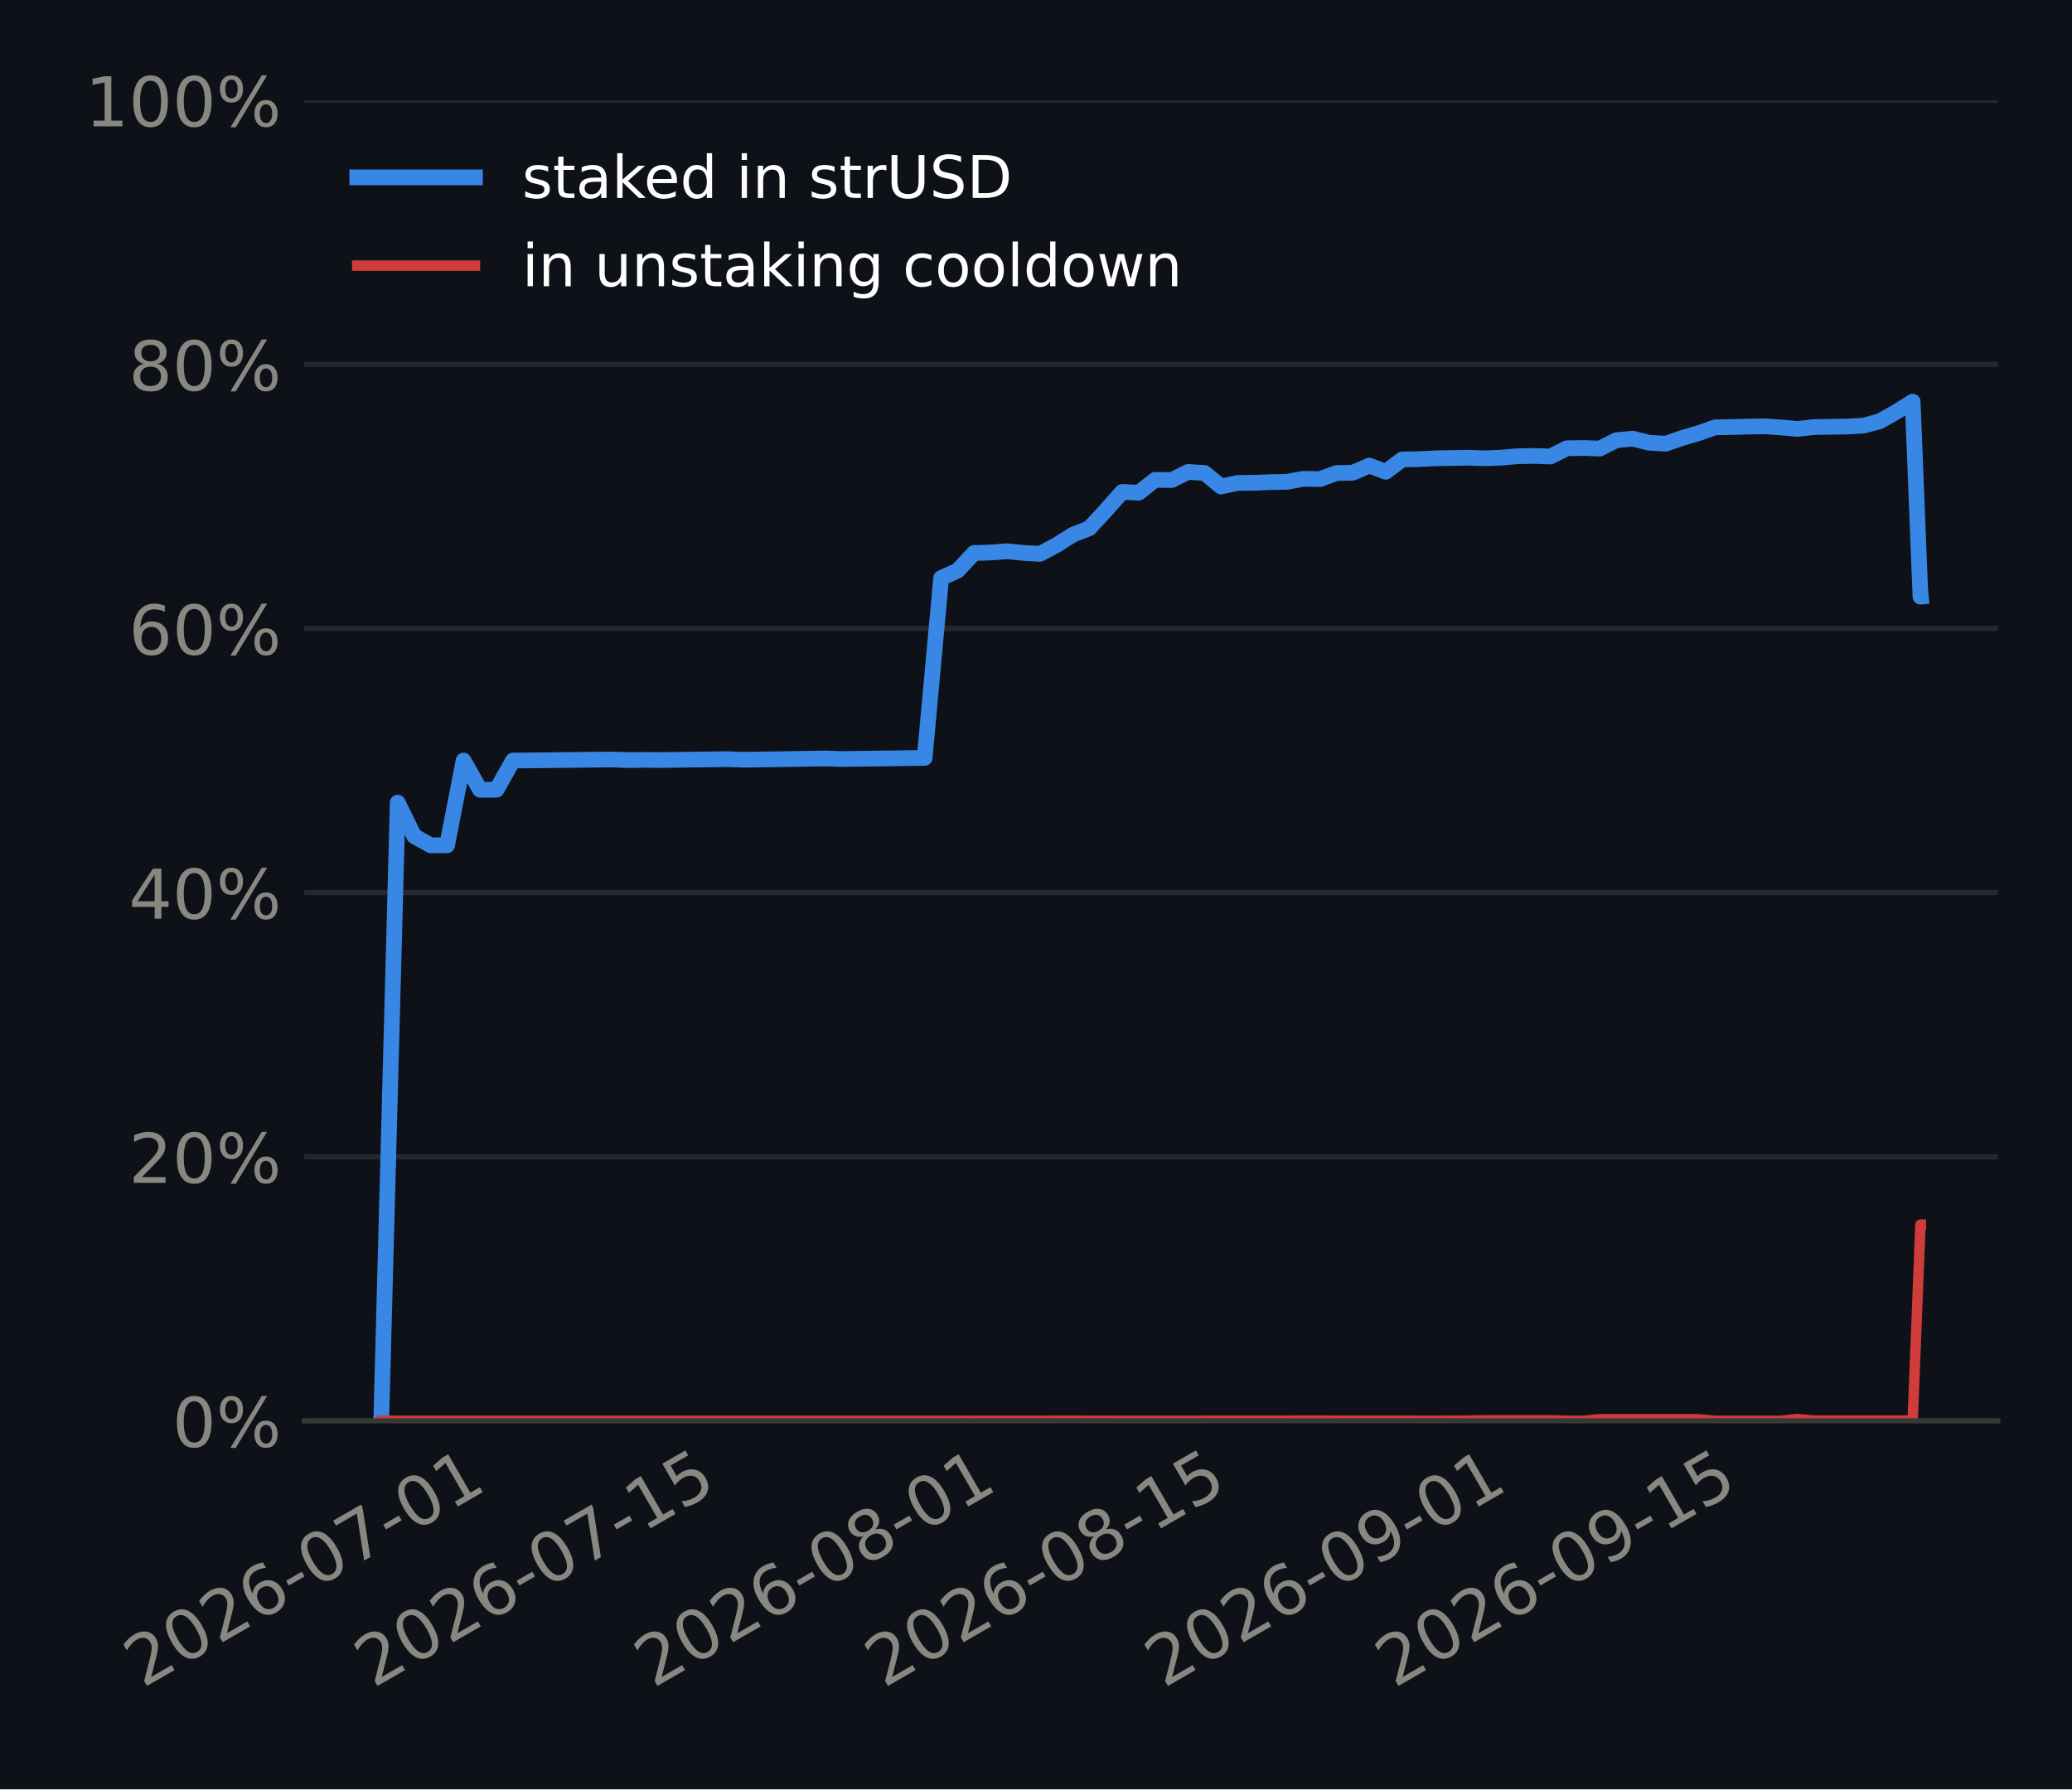
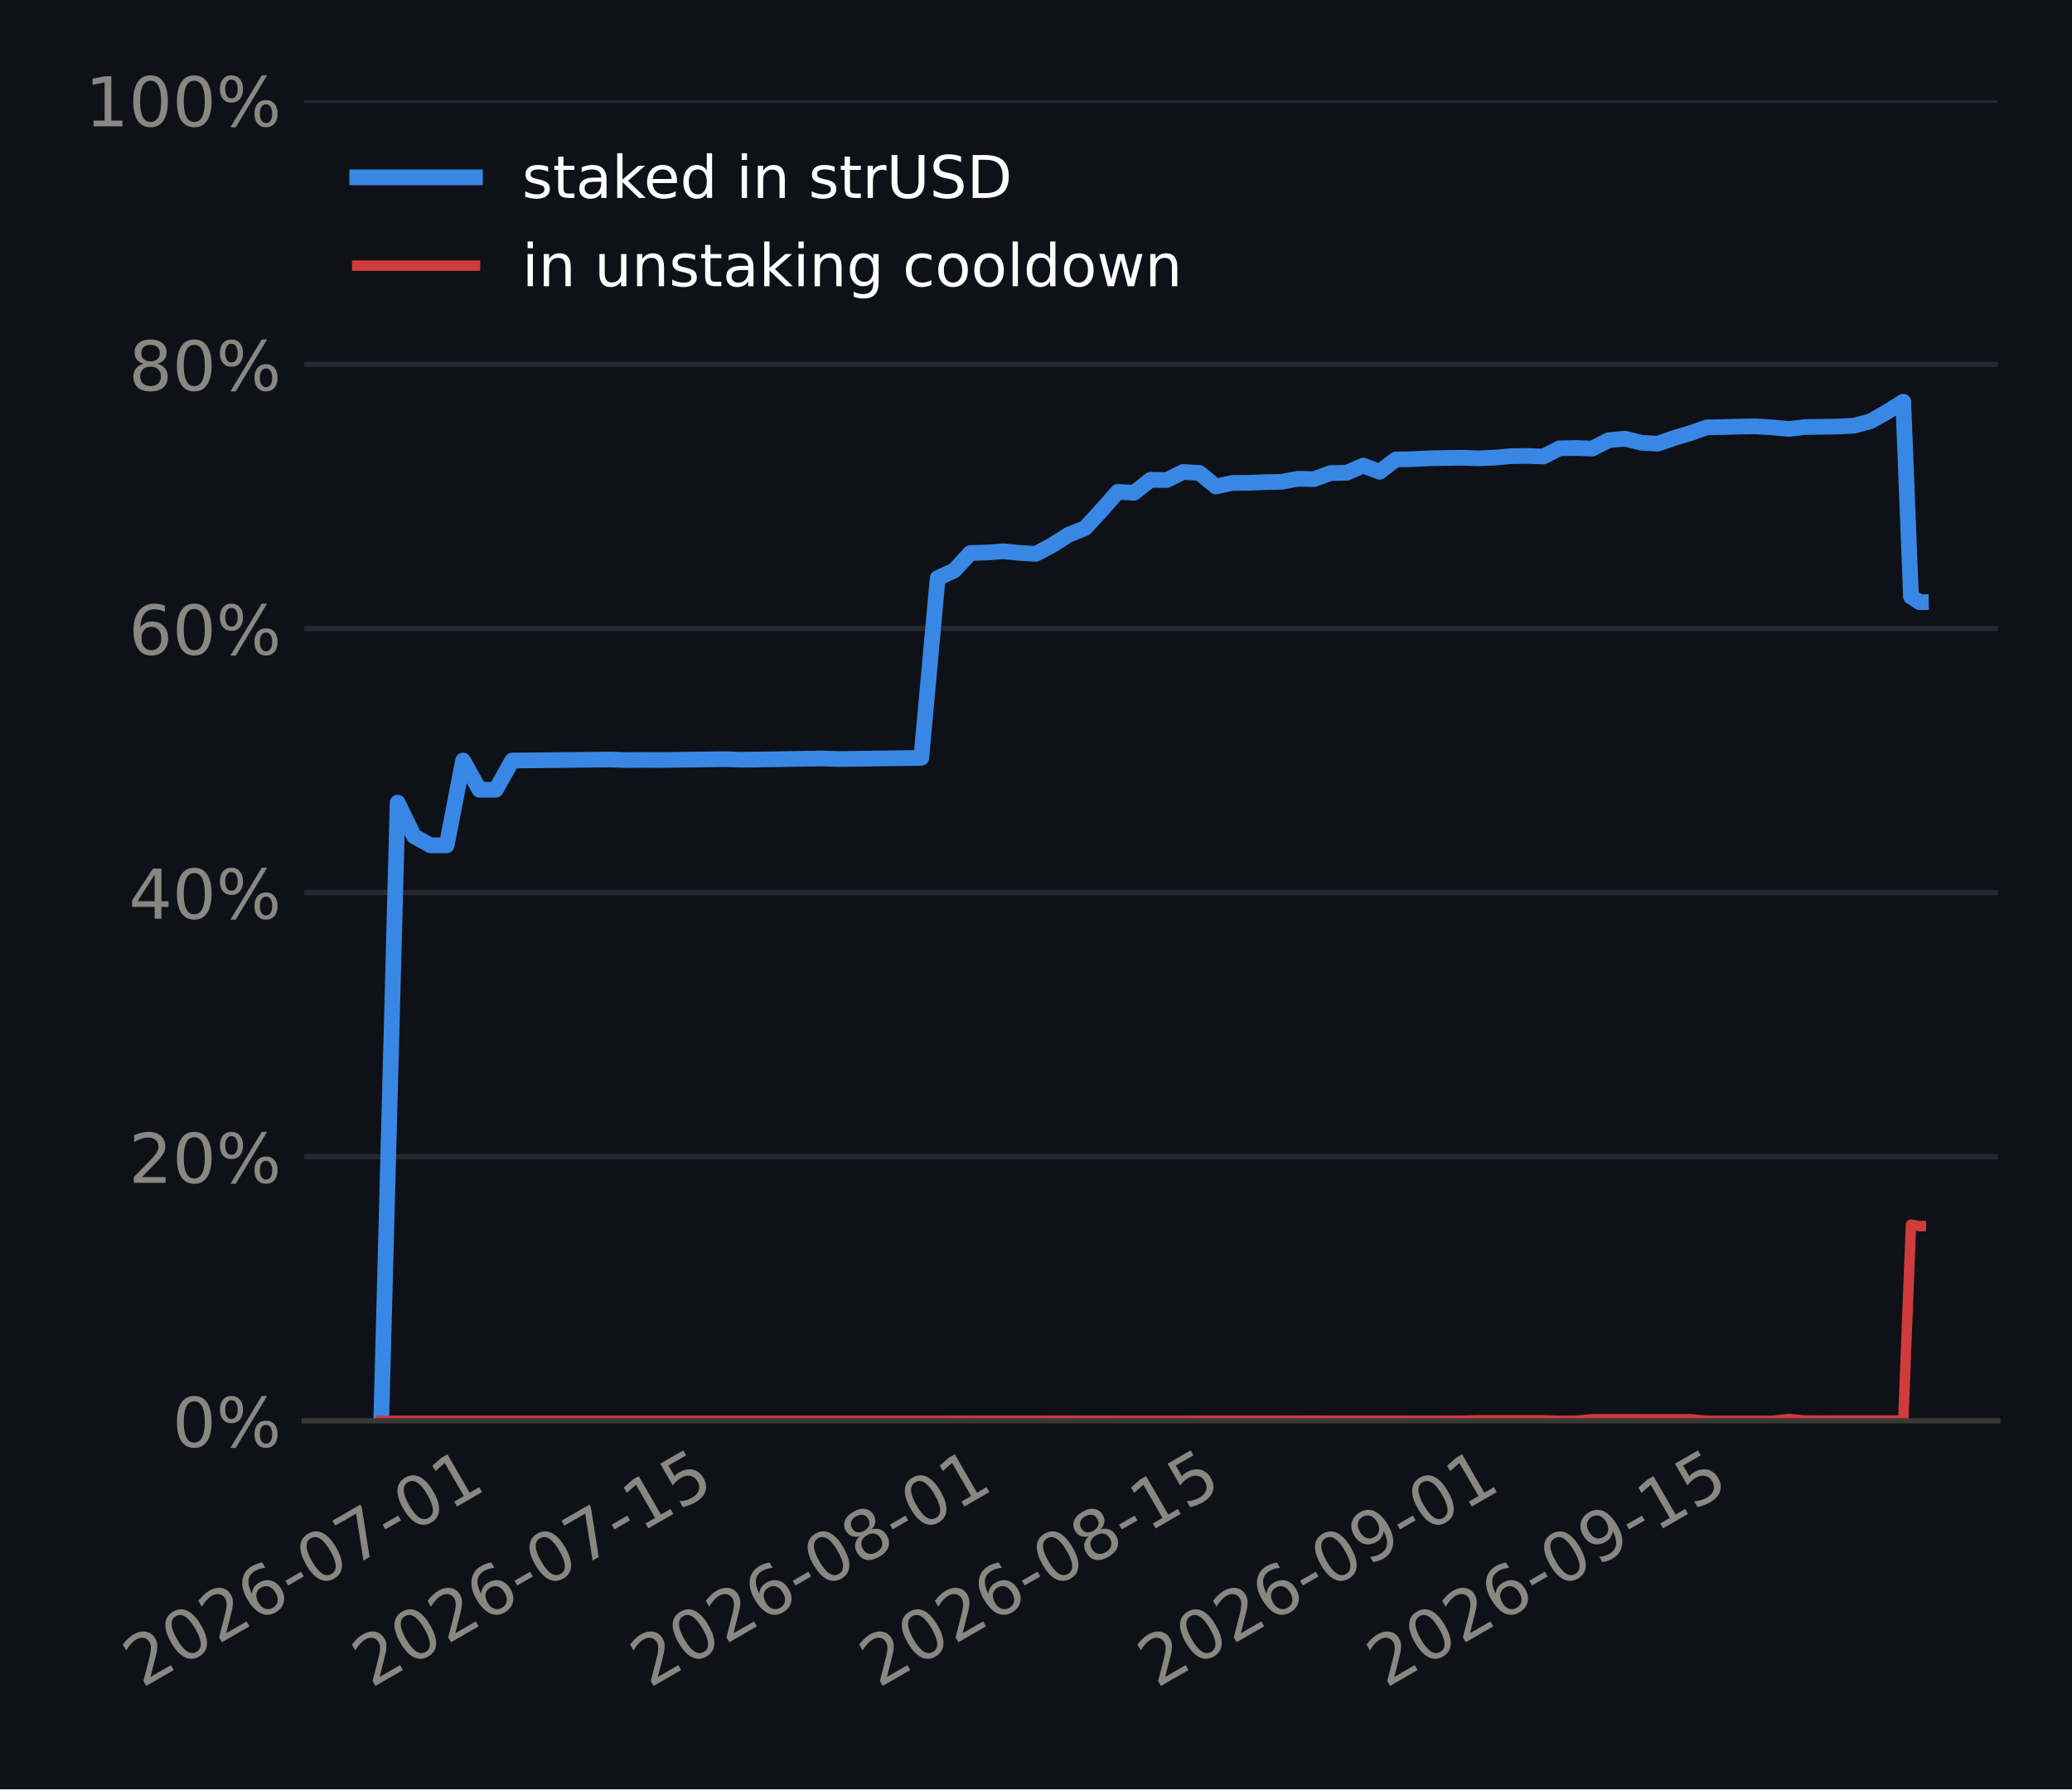
<svg xmlns="http://www.w3.org/2000/svg" xmlns:xlink="http://www.w3.org/1999/xlink" width="316.8pt" height="273.6pt" viewBox="0 0 316.8 273.6" version="1.1">
  <defs>
    <style type="text/css">*{stroke-linejoin: round; stroke-linecap: butt}</style>
  </defs>
  <g id="figure_1">
    <g id="patch_1">
      <path d="M 0 273.6  L 316.8 273.6  L 316.8 0  L 0 0  z " style="fill: #0e1117" />
    </g>
    <g id="axes_1">
      <g id="patch_2">
        <path d="M 46.52 217.267  L 305.46 217.267  L 305.46 15.329  L 46.52 15.329  z " style="fill: #0e1117" />
      </g>
      <g id="matplotlib.axis_1">
        <g id="xtick_1">
          <g id="line2d_1" />
          <g id="text_1">
-             <g style="fill: #898781" transform="translate(21.80697 258.1862) rotate(-30) scale(0.105 -0.105)">
+             <g style="fill: #898781" transform="translate(21.69857 258.1862) rotate(-30) scale(0.105 -0.105)">
              <defs>
                <path id="DejaVuSans-15" d="M 1228 531  L 3431 531  L 3431 0  L 469 0  L 469 531  Q 828 903 1448 1529  Q 2069 2156 2228 2338  Q 2531 2678 2651 2914  Q 2772 3150 2772 3378  Q 2772 3750 2511 3984  Q 2250 4219 1831 4219  Q 1534 4219 1204 4116  Q 875 4013 500 3803  L 500 4441  Q 881 4594 1212 4672  Q 1544 4750 1819 4750  Q 2544 4750 2975 4387  Q 3406 4025 3406 3419  Q 3406 3131 3298 2873  Q 3191 2616 2906 2266  Q 2828 2175 2409 1742  Q 1991 1309 1228 531  z " transform="scale(0.015625)" />
                <path id="DejaVuSans-13" d="M 2034 4250  Q 1547 4250 1301 3770  Q 1056 3291 1056 2328  Q 1056 1369 1301 889  Q 1547 409 2034 409  Q 2525 409 2770 889  Q 3016 1369 3016 2328  Q 3016 3291 2770 3770  Q 2525 4250 2034 4250  z M 2034 4750  Q 2819 4750 3233 4129  Q 3647 3509 3647 2328  Q 3647 1150 3233 529  Q 2819 -91 2034 -91  Q 1250 -91 836 529  Q 422 1150 422 2328  Q 422 3509 836 4129  Q 1250 4750 2034 4750  z " transform="scale(0.015625)" />
                <path id="DejaVuSans-19" d="M 2113 2584  Q 1688 2584 1439 2293  Q 1191 2003 1191 1497  Q 1191 994 1439 701  Q 1688 409 2113 409  Q 2538 409 2786 701  Q 3034 994 3034 1497  Q 3034 2003 2786 2293  Q 2538 2584 2113 2584  z M 3366 4563  L 3366 3988  Q 3128 4100 2886 4159  Q 2644 4219 2406 4219  Q 1781 4219 1451 3797  Q 1122 3375 1075 2522  Q 1259 2794 1537 2939  Q 1816 3084 2150 3084  Q 2853 3084 3261 2657  Q 3669 2231 3669 1497  Q 3669 778 3244 343  Q 2819 -91 2113 -91  Q 1303 -91 875 529  Q 447 1150 447 2328  Q 447 3434 972 4092  Q 1497 4750 2381 4750  Q 2619 4750 2861 4703  Q 3103 4656 3366 4563  z " transform="scale(0.015625)" />
                <path id="DejaVuSans-10" d="M 313 2009  L 1997 2009  L 1997 1497  L 313 1497  L 313 2009  z " transform="scale(0.015625)" />
                <path id="DejaVuSans-1a" d="M 525 4666  L 3525 4666  L 3525 4397  L 1831 0  L 1172 0  L 2766 4134  L 525 4134  L 525 4666  z " transform="scale(0.015625)" />
                <path id="DejaVuSans-14" d="M 794 531  L 1825 531  L 1825 4091  L 703 3866  L 703 4441  L 1819 4666  L 2450 4666  L 2450 531  L 3481 531  L 3481 0  L 794 0  L 794 531  z " transform="scale(0.015625)" />
              </defs>
              <use xlink:href="#DejaVuSans-15" />
              <use xlink:href="#DejaVuSans-13" transform="translate(63.625 0)" />
              <use xlink:href="#DejaVuSans-15" transform="translate(127.25 0)" />
              <use xlink:href="#DejaVuSans-19" transform="translate(190.875 0)" />
              <use xlink:href="#DejaVuSans-10" transform="translate(254.5 0)" />
              <use xlink:href="#DejaVuSans-13" transform="translate(290.5781 0)" />
              <use xlink:href="#DejaVuSans-1a" transform="translate(354.2031 0)" />
              <use xlink:href="#DejaVuSans-10" transform="translate(417.8281 0)" />
              <use xlink:href="#DejaVuSans-13" transform="translate(453.9062 0)" />
              <use xlink:href="#DejaVuSans-14" transform="translate(517.5312 0)" />
            </g>
          </g>
        </g>
        <g id="xtick_2">
          <g id="line2d_2" />
          <g id="text_2">
-             <g style="fill: #898781" transform="translate(57.0555 258.1862) rotate(-30) scale(0.105 -0.105)">
+             <g style="fill: #898781" transform="translate(56.7303 258.1862) rotate(-30) scale(0.105 -0.105)">
              <defs>
                <path id="DejaVuSans-18" d="M 691 4666  L 3169 4666  L 3169 4134  L 1269 4134  L 1269 2991  Q 1406 3038 1543 3061  Q 1681 3084 1819 3084  Q 2600 3084 3056 2656  Q 3513 2228 3513 1497  Q 3513 744 3044 326  Q 2575 -91 1722 -91  Q 1428 -91 1123 -41  Q 819 9 494 109  L 494 744  Q 775 591 1075 516  Q 1375 441 1709 441  Q 2250 441 2565 725  Q 2881 1009 2881 1497  Q 2881 1984 2565 2268  Q 2250 2553 1709 2553  Q 1456 2553 1204 2497  Q 953 2441 691 2322  L 691 4666  z " transform="scale(0.015625)" />
              </defs>
              <use xlink:href="#DejaVuSans-15" />
              <use xlink:href="#DejaVuSans-13" transform="translate(63.625 0)" />
              <use xlink:href="#DejaVuSans-15" transform="translate(127.25 0)" />
              <use xlink:href="#DejaVuSans-19" transform="translate(190.875 0)" />
              <use xlink:href="#DejaVuSans-10" transform="translate(254.5 0)" />
              <use xlink:href="#DejaVuSans-13" transform="translate(290.5781 0)" />
              <use xlink:href="#DejaVuSans-1a" transform="translate(354.2031 0)" />
              <use xlink:href="#DejaVuSans-10" transform="translate(417.8281 0)" />
              <use xlink:href="#DejaVuSans-14" transform="translate(453.9062 0)" />
              <use xlink:href="#DejaVuSans-18" transform="translate(517.5312 0)" />
            </g>
          </g>
        </g>
        <g id="xtick_3">
          <g id="line2d_3" />
          <g id="text_3">
-             <g style="fill: #898781" transform="translate(99.85728 258.1862) rotate(-30) scale(0.105 -0.105)">
+             <g style="fill: #898781" transform="translate(99.26883 258.1862) rotate(-30) scale(0.105 -0.105)">
              <defs>
                <path id="DejaVuSans-1b" d="M 2034 2216  Q 1584 2216 1326 1975  Q 1069 1734 1069 1313  Q 1069 891 1326 650  Q 1584 409 2034 409  Q 2484 409 2743 651  Q 3003 894 3003 1313  Q 3003 1734 2745 1975  Q 2488 2216 2034 2216  z M 1403 2484  Q 997 2584 770 2862  Q 544 3141 544 3541  Q 544 4100 942 4425  Q 1341 4750 2034 4750  Q 2731 4750 3128 4425  Q 3525 4100 3525 3541  Q 3525 3141 3298 2862  Q 3072 2584 2669 2484  Q 3125 2378 3379 2068  Q 3634 1759 3634 1313  Q 3634 634 3220 271  Q 2806 -91 2034 -91  Q 1263 -91 848 271  Q 434 634 434 1313  Q 434 1759 690 2068  Q 947 2378 1403 2484  z M 1172 3481  Q 1172 3119 1398 2916  Q 1625 2713 2034 2713  Q 2441 2713 2670 2916  Q 2900 3119 2900 3481  Q 2900 3844 2670 4047  Q 2441 4250 2034 4250  Q 1625 4250 1398 4047  Q 1172 3844 1172 3481  z " transform="scale(0.015625)" />
              </defs>
              <use xlink:href="#DejaVuSans-15" />
              <use xlink:href="#DejaVuSans-13" transform="translate(63.625 0)" />
              <use xlink:href="#DejaVuSans-15" transform="translate(127.25 0)" />
              <use xlink:href="#DejaVuSans-19" transform="translate(190.875 0)" />
              <use xlink:href="#DejaVuSans-10" transform="translate(254.5 0)" />
              <use xlink:href="#DejaVuSans-13" transform="translate(290.5781 0)" />
              <use xlink:href="#DejaVuSans-1b" transform="translate(354.2031 0)" />
              <use xlink:href="#DejaVuSans-10" transform="translate(417.8281 0)" />
              <use xlink:href="#DejaVuSans-13" transform="translate(453.9062 0)" />
              <use xlink:href="#DejaVuSans-14" transform="translate(517.5312 0)" />
            </g>
          </g>
        </g>
        <g id="xtick_4">
          <g id="line2d_4" />
          <g id="text_4">
-             <g style="fill: #898781" transform="translate(135.1058 258.1862) rotate(-30) scale(0.105 -0.105)">
+             <g style="fill: #898781" transform="translate(134.3006 258.1862) rotate(-30) scale(0.105 -0.105)">
              <use xlink:href="#DejaVuSans-15" />
              <use xlink:href="#DejaVuSans-13" transform="translate(63.625 0)" />
              <use xlink:href="#DejaVuSans-15" transform="translate(127.25 0)" />
              <use xlink:href="#DejaVuSans-19" transform="translate(190.875 0)" />
              <use xlink:href="#DejaVuSans-10" transform="translate(254.5 0)" />
              <use xlink:href="#DejaVuSans-13" transform="translate(290.5781 0)" />
              <use xlink:href="#DejaVuSans-1b" transform="translate(354.2031 0)" />
              <use xlink:href="#DejaVuSans-10" transform="translate(417.8281 0)" />
              <use xlink:href="#DejaVuSans-14" transform="translate(453.9062 0)" />
              <use xlink:href="#DejaVuSans-18" transform="translate(517.5312 0)" />
            </g>
          </g>
        </g>
        <g id="xtick_5">
          <g id="line2d_5" />
          <g id="text_5">
-             <g style="fill: #898781" transform="translate(177.9076 258.1862) rotate(-30) scale(0.105 -0.105)">
+             <g style="fill: #898781" transform="translate(176.8391 258.1862) rotate(-30) scale(0.105 -0.105)">
              <defs>
                <path id="DejaVuSans-1c" d="M 703 97  L 703 672  Q 941 559 1184 500  Q 1428 441 1663 441  Q 2288 441 2617 861  Q 2947 1281 2994 2138  Q 2813 1869 2534 1725  Q 2256 1581 1919 1581  Q 1219 1581 811 2004  Q 403 2428 403 3163  Q 403 3881 828 4315  Q 1253 4750 1959 4750  Q 2769 4750 3195 4129  Q 3622 3509 3622 2328  Q 3622 1225 3098 567  Q 2575 -91 1691 -91  Q 1453 -91 1209 -44  Q 966 3 703 97  z M 1959 2075  Q 2384 2075 2632 2365  Q 2881 2656 2881 3163  Q 2881 3666 2632 3958  Q 2384 4250 1959 4250  Q 1534 4250 1286 3958  Q 1038 3666 1038 3163  Q 1038 2656 1286 2365  Q 1534 2075 1959 2075  z " transform="scale(0.015625)" />
              </defs>
              <use xlink:href="#DejaVuSans-15" />
              <use xlink:href="#DejaVuSans-13" transform="translate(63.625 0)" />
              <use xlink:href="#DejaVuSans-15" transform="translate(127.25 0)" />
              <use xlink:href="#DejaVuSans-19" transform="translate(190.875 0)" />
              <use xlink:href="#DejaVuSans-10" transform="translate(254.5 0)" />
              <use xlink:href="#DejaVuSans-13" transform="translate(290.5781 0)" />
              <use xlink:href="#DejaVuSans-1c" transform="translate(354.2031 0)" />
              <use xlink:href="#DejaVuSans-10" transform="translate(417.8281 0)" />
              <use xlink:href="#DejaVuSans-13" transform="translate(453.9062 0)" />
              <use xlink:href="#DejaVuSans-14" transform="translate(517.5312 0)" />
            </g>
          </g>
        </g>
        <g id="xtick_6">
          <g id="line2d_6" />
          <g id="text_6">
-             <g style="fill: #898781" transform="translate(213.1561 258.1862) rotate(-30) scale(0.105 -0.105)">
+             <g style="fill: #898781" transform="translate(211.8708 258.1862) rotate(-30) scale(0.105 -0.105)">
              <use xlink:href="#DejaVuSans-15" />
              <use xlink:href="#DejaVuSans-13" transform="translate(63.625 0)" />
              <use xlink:href="#DejaVuSans-15" transform="translate(127.25 0)" />
              <use xlink:href="#DejaVuSans-19" transform="translate(190.875 0)" />
              <use xlink:href="#DejaVuSans-10" transform="translate(254.5 0)" />
              <use xlink:href="#DejaVuSans-13" transform="translate(290.5781 0)" />
              <use xlink:href="#DejaVuSans-1c" transform="translate(354.2031 0)" />
              <use xlink:href="#DejaVuSans-10" transform="translate(417.8281 0)" />
              <use xlink:href="#DejaVuSans-14" transform="translate(453.9062 0)" />
              <use xlink:href="#DejaVuSans-18" transform="translate(517.5312 0)" />
            </g>
          </g>
        </g>
      </g>
      <g id="matplotlib.axis_2">
        <g id="ytick_1">
          <g id="line2d_7">
-             <path d="M 46.52 217.267  L 305.46 217.267  " clip-path="url(#p3942e8b5f4)" style="fill: none; stroke: #262730; stroke-width: 0.8; stroke-linecap: square" />
+             <path d="M 46.52 217.267  L 305.46 217.267  " clip-path="url(#p95ef2ab360)" style="fill: none; stroke: #262730; stroke-width: 0.8; stroke-linecap: square" />
          </g>
          <g id="line2d_8" />
          <g id="text_7">
            <g style="fill: #898781" transform="translate(26.36273 221.2555) scale(0.105 -0.105)">
              <defs>
                <path id="DejaVuSans-8" d="M 4653 2053  Q 4381 2053 4226 1822  Q 4072 1591 4072 1178  Q 4072 772 4226 539  Q 4381 306 4653 306  Q 4919 306 5073 539  Q 5228 772 5228 1178  Q 5228 1588 5073 1820  Q 4919 2053 4653 2053  z M 4653 2450  Q 5147 2450 5437 2106  Q 5728 1763 5728 1178  Q 5728 594 5436 251  Q 5144 -91 4653 -91  Q 4153 -91 3862 251  Q 3572 594 3572 1178  Q 3572 1766 3864 2108  Q 4156 2450 4653 2450  z M 1428 4353  Q 1159 4353 1004 4120  Q 850 3888 850 3481  Q 850 3069 1003 2837  Q 1156 2606 1428 2606  Q 1700 2606 1854 2837  Q 2009 3069 2009 3481  Q 2009 3884 1853 4118  Q 1697 4353 1428 4353  z M 4250 4750  L 4750 4750  L 1831 -91  L 1331 -91  L 4250 4750  z M 1428 4750  Q 1922 4750 2215 4408  Q 2509 4066 2509 3481  Q 2509 2891 2217 2550  Q 1925 2209 1428 2209  Q 931 2209 642 2551  Q 353 2894 353 3481  Q 353 4063 643 4406  Q 934 4750 1428 4750  z " transform="scale(0.015625)" />
              </defs>
              <use xlink:href="#DejaVuSans-13" />
              <use xlink:href="#DejaVuSans-8" transform="translate(63.625 0)" />
            </g>
          </g>
        </g>
        <g id="ytick_2">
          <g id="line2d_9">
-             <path d="M 46.52 176.879  L 305.46 176.879  " clip-path="url(#p3942e8b5f4)" style="fill: none; stroke: #262730; stroke-width: 0.8; stroke-linecap: square" />
+             <path d="M 46.52 176.879  L 305.46 176.879  " clip-path="url(#p95ef2ab360)" style="fill: none; stroke: #262730; stroke-width: 0.8; stroke-linecap: square" />
          </g>
          <g id="line2d_10" />
          <g id="text_8">
            <g style="fill: #898781" transform="translate(19.68211 180.8679) scale(0.105 -0.105)">
              <use xlink:href="#DejaVuSans-15" />
              <use xlink:href="#DejaVuSans-13" transform="translate(63.625 0)" />
              <use xlink:href="#DejaVuSans-8" transform="translate(127.25 0)" />
            </g>
          </g>
        </g>
        <g id="ytick_3">
          <g id="line2d_11">
-             <path d="M 46.52 136.492  L 305.46 136.492  " clip-path="url(#p3942e8b5f4)" style="fill: none; stroke: #262730; stroke-width: 0.8; stroke-linecap: square" />
+             <path d="M 46.52 136.492  L 305.46 136.492  " clip-path="url(#p95ef2ab360)" style="fill: none; stroke: #262730; stroke-width: 0.8; stroke-linecap: square" />
          </g>
          <g id="line2d_12" />
          <g id="text_9">
            <g style="fill: #898781" transform="translate(19.68211 140.4803) scale(0.105 -0.105)">
              <defs>
                <path id="DejaVuSans-17" d="M 2419 4116  L 825 1625  L 2419 1625  L 2419 4116  z M 2253 4666  L 3047 4666  L 3047 1625  L 3713 1625  L 3713 1100  L 3047 1100  L 3047 0  L 2419 0  L 2419 1100  L 313 1100  L 313 1709  L 2253 4666  z " transform="scale(0.015625)" />
              </defs>
              <use xlink:href="#DejaVuSans-17" />
              <use xlink:href="#DejaVuSans-13" transform="translate(63.625 0)" />
              <use xlink:href="#DejaVuSans-8" transform="translate(127.25 0)" />
            </g>
          </g>
        </g>
        <g id="ytick_4">
          <g id="line2d_13">
-             <path d="M 46.52 96.104  L 305.46 96.104  " clip-path="url(#p3942e8b5f4)" style="fill: none; stroke: #262730; stroke-width: 0.8; stroke-linecap: square" />
+             <path d="M 46.52 96.104  L 305.46 96.104  " clip-path="url(#p95ef2ab360)" style="fill: none; stroke: #262730; stroke-width: 0.8; stroke-linecap: square" />
          </g>
          <g id="line2d_14" />
          <g id="text_10">
            <g style="fill: #898781" transform="translate(19.68211 100.0927) scale(0.105 -0.105)">
              <use xlink:href="#DejaVuSans-19" />
              <use xlink:href="#DejaVuSans-13" transform="translate(63.625 0)" />
              <use xlink:href="#DejaVuSans-8" transform="translate(127.25 0)" />
            </g>
          </g>
        </g>
        <g id="ytick_5">
          <g id="line2d_15">
-             <path d="M 46.52 55.716  L 305.46 55.716  " clip-path="url(#p3942e8b5f4)" style="fill: none; stroke: #262730; stroke-width: 0.8; stroke-linecap: square" />
+             <path d="M 46.52 55.716  L 305.46 55.716  " clip-path="url(#p95ef2ab360)" style="fill: none; stroke: #262730; stroke-width: 0.8; stroke-linecap: square" />
          </g>
          <g id="line2d_16" />
          <g id="text_11">
            <g style="fill: #898781" transform="translate(19.68211 59.70513) scale(0.105 -0.105)">
              <use xlink:href="#DejaVuSans-1b" />
              <use xlink:href="#DejaVuSans-13" transform="translate(63.625 0)" />
              <use xlink:href="#DejaVuSans-8" transform="translate(127.25 0)" />
            </g>
          </g>
        </g>
        <g id="ytick_6">
          <g id="line2d_17">
-             <path d="M 46.52 15.329  L 305.46 15.329  " clip-path="url(#p3942e8b5f4)" style="fill: none; stroke: #262730; stroke-width: 0.8; stroke-linecap: square" />
+             <path d="M 46.52 15.329  L 305.46 15.329  " clip-path="url(#p95ef2ab360)" style="fill: none; stroke: #262730; stroke-width: 0.8; stroke-linecap: square" />
          </g>
          <g id="line2d_18" />
          <g id="text_12">
            <g style="fill: #898781" transform="translate(13.00148 19.31754) scale(0.105 -0.105)">
              <use xlink:href="#DejaVuSans-14" />
              <use xlink:href="#DejaVuSans-13" transform="translate(63.625 0)" />
              <use xlink:href="#DejaVuSans-13" transform="translate(127.25 0)" />
              <use xlink:href="#DejaVuSans-8" transform="translate(190.875 0)" />
            </g>
          </g>
        </g>
      </g>
      <g id="line2d_19">
-         <path d="M 58.29 217.267  L 60.808 122.733  L 63.326 127.857  L 65.843 129.259  L 68.361 129.259  L 70.879 116.298  L 73.397 120.762  L 75.914 120.762  L 78.432 116.298  L 80.95 116.275  L 83.468 116.248  L 85.985 116.221  L 88.503 116.193  L 91.021 116.166  L 93.539 116.139  L 96.056 116.229  L 98.574 116.195  L 101.092 116.218  L 103.61 116.184  L 106.127 116.151  L 108.645 116.117  L 111.163 116.083  L 113.681 116.175  L 116.198 116.139  L 118.716 116.104  L 121.234 116.06  L 123.752 116.016  L 126.269 115.981  L 128.787 116.065  L 131.305 116.029  L 133.823 115.995  L 136.34 115.961  L 138.858 115.927  L 141.376 115.893  L 143.894 88.39  L 146.411 87.256  L 148.929 84.559  L 151.447 84.489  L 153.965 84.297  L 156.482 84.548  L 159 84.691  L 161.518 83.356  L 164.036 81.767  L 166.553 80.771  L 169.071 78.05  L 171.589 75.215  L 174.107 75.347  L 176.624 73.371  L 179.142 73.401  L 181.66 72.16  L 184.178 72.325  L 186.695 74.397  L 189.213 73.845  L 191.731 73.828  L 194.249 73.726  L 196.766 73.679  L 199.284 73.212  L 201.802 73.265  L 204.32 72.337  L 206.837 72.289  L 209.355 71.192  L 211.873 72.145  L 214.391 70.253  L 216.908 70.212  L 219.426 70.083  L 221.944 70.032  L 224.462 69.99  L 226.979 70.078  L 229.497 69.983  L 232.015 69.763  L 234.533 69.72  L 237.05 69.81  L 239.568 68.548  L 242.086 68.504  L 244.604 68.593  L 247.121 67.312  L 249.639 67.077  L 252.157 67.701  L 254.675 67.849  L 257.192 66.975  L 259.71 66.233  L 262.228 65.346  L 264.746 65.299  L 267.263 65.231  L 269.781 65.191  L 272.299 65.358  L 274.817 65.591  L 277.334 65.304  L 279.852 65.262  L 282.37 65.226  L 284.888 65.089  L 287.405 64.416  L 289.923 62.99  L 292.441 61.42  L 293.628 91.242  L 293.665 91.242  L 293.675 91.242  L 293.68 91.242  L 293.69 91.241  " clip-path="url(#p3942e8b5f4)" style="fill: none; stroke: #3987e5; stroke-width: 2.4; stroke-linecap: square" />
+         <path d="M 58.29 217.267  L 60.792 122.733  L 63.295 127.857  L 65.797 129.259  L 68.299 129.259  L 70.801 116.298  L 73.304 120.762  L 75.806 120.762  L 78.308 116.298  L 80.81 116.275  L 83.313 116.248  L 85.815 116.221  L 88.317 116.193  L 90.819 116.166  L 93.322 116.139  L 95.824 116.229  L 98.326 116.195  L 100.829 116.218  L 103.331 116.184  L 105.833 116.151  L 108.335 116.117  L 110.838 116.083  L 113.34 116.175  L 115.842 116.139  L 118.344 116.104  L 120.847 116.06  L 123.349 116.016  L 125.851 115.981  L 128.353 116.065  L 130.856 116.029  L 133.358 115.995  L 135.86 115.961  L 138.363 115.927  L 140.865 115.893  L 143.367 88.39  L 145.869 87.256  L 148.372 84.559  L 150.874 84.489  L 153.376 84.297  L 155.878 84.548  L 158.381 84.691  L 160.883 83.356  L 163.385 81.767  L 165.887 80.771  L 168.39 78.05  L 170.892 75.215  L 173.394 75.347  L 175.897 73.371  L 178.399 73.401  L 180.901 72.16  L 183.403 72.325  L 185.906 74.397  L 188.408 73.845  L 190.91 73.828  L 193.412 73.726  L 195.915 73.679  L 198.417 73.212  L 200.919 73.265  L 203.421 72.337  L 205.924 72.289  L 208.426 71.192  L 210.928 72.145  L 213.431 70.253  L 215.933 70.212  L 218.435 70.083  L 220.937 70.032  L 223.44 69.99  L 225.942 70.078  L 228.444 69.983  L 230.946 69.763  L 233.449 69.72  L 235.951 69.81  L 238.453 68.548  L 240.955 68.504  L 243.458 68.593  L 245.96 67.312  L 248.462 67.077  L 250.964 67.701  L 253.467 67.849  L 255.969 66.975  L 258.471 66.233  L 260.974 65.346  L 263.476 65.299  L 265.978 65.231  L 268.48 65.191  L 270.983 65.358  L 273.485 65.591  L 275.987 65.304  L 278.489 65.262  L 280.992 65.226  L 283.494 65.089  L 285.996 64.416  L 288.498 62.99  L 291.001 61.42  L 292.18 91.242  L 292.217 91.242  L 292.227 91.242  L 292.232 91.242  L 292.242 91.241  L 293.503 92.084  L 293.69 92.081  " clip-path="url(#p95ef2ab360)" style="fill: none; stroke: #3987e5; stroke-width: 2.4; stroke-linecap: square" />
      </g>
      <g id="line2d_20">
-         <path d="M 58.29 217.267  L 60.808 217.267  L 63.326 217.267  L 65.843 217.267  L 68.361 217.267  L 70.879 217.267  L 73.397 217.267  L 75.914 217.267  L 78.432 217.267  L 80.95 217.267  L 83.468 217.267  L 85.985 217.267  L 88.503 217.267  L 91.021 217.267  L 93.539 217.267  L 96.056 217.267  L 98.574 217.267  L 101.092 217.267  L 103.61 217.267  L 106.127 217.267  L 108.645 217.267  L 111.163 217.267  L 113.681 217.267  L 116.198 217.267  L 118.716 217.267  L 121.234 217.267  L 123.752 217.267  L 126.269 217.267  L 128.787 217.267  L 131.305 217.267  L 133.823 217.267  L 136.34 217.267  L 138.858 217.267  L 141.376 217.267  L 143.894 217.263  L 146.411 217.258  L 148.929 217.259  L 151.447 217.258  L 153.965 217.251  L 156.482 217.251  L 159 217.251  L 161.518 217.25  L 164.036 217.246  L 166.553 217.253  L 169.071 217.254  L 171.589 217.261  L 174.107 217.261  L 176.624 217.261  L 179.142 217.261  L 181.66 217.265  L 184.178 217.25  L 186.695 217.247  L 189.213 217.247  L 191.731 217.247  L 194.249 217.244  L 196.766 217.243  L 199.284 217.236  L 201.802 217.231  L 204.32 217.249  L 206.837 217.249  L 209.355 217.242  L 211.873 217.244  L 214.391 217.246  L 216.908 217.251  L 219.426 217.256  L 221.944 217.243  L 224.462 217.242  L 226.979 217.18  L 229.497 217.179  L 232.015 217.179  L 234.533 217.179  L 237.05 217.18  L 239.568 217.261  L 242.086 217.263  L 244.604 217.018  L 247.121 217.018  L 249.639 217.018  L 252.157 217.023  L 254.675 217.023  L 257.192 217.024  L 259.71 217.022  L 262.228 217.26  L 264.746 217.26  L 267.263 217.26  L 269.781 217.26  L 272.299 217.26  L 274.817 216.985  L 277.334 217.222  L 279.852 217.227  L 282.37 217.221  L 284.888 217.221  L 287.405 217.222  L 289.923 217.219  L 292.441 217.219  L 293.628 187.26  L 293.665 187.26  L 293.675 187.26  L 293.68 187.26  L 293.69 187.26  " clip-path="url(#p3942e8b5f4)" style="fill: none; stroke: #d03b3b; stroke-width: 1.6; stroke-linecap: square" />
+         <path d="M 58.29 217.267  L 60.792 217.267  L 63.295 217.267  L 65.797 217.267  L 68.299 217.267  L 70.801 217.267  L 73.304 217.267  L 75.806 217.267  L 78.308 217.267  L 80.81 217.267  L 83.313 217.267  L 85.815 217.267  L 88.317 217.267  L 90.819 217.267  L 93.322 217.267  L 95.824 217.267  L 98.326 217.267  L 100.829 217.267  L 103.331 217.267  L 105.833 217.267  L 108.335 217.267  L 110.838 217.267  L 113.34 217.267  L 115.842 217.267  L 118.344 217.267  L 120.847 217.267  L 123.349 217.267  L 125.851 217.267  L 128.353 217.267  L 130.856 217.267  L 133.358 217.267  L 135.86 217.267  L 138.363 217.267  L 140.865 217.267  L 143.367 217.263  L 145.869 217.258  L 148.372 217.259  L 150.874 217.258  L 153.376 217.251  L 155.878 217.251  L 158.381 217.251  L 160.883 217.25  L 163.385 217.246  L 165.887 217.253  L 168.39 217.254  L 170.892 217.261  L 173.394 217.261  L 175.897 217.261  L 178.399 217.261  L 180.901 217.265  L 183.403 217.25  L 185.906 217.247  L 188.408 217.247  L 190.91 217.247  L 193.412 217.244  L 195.915 217.243  L 198.417 217.236  L 200.919 217.231  L 203.421 217.249  L 205.924 217.249  L 208.426 217.242  L 210.928 217.244  L 213.431 217.246  L 215.933 217.251  L 218.435 217.256  L 220.937 217.243  L 223.44 217.242  L 225.942 217.18  L 228.444 217.179  L 230.946 217.179  L 233.449 217.179  L 235.951 217.18  L 238.453 217.261  L 240.955 217.263  L 243.458 217.018  L 245.96 217.018  L 248.462 217.018  L 250.964 217.023  L 253.467 217.023  L 255.969 217.024  L 258.471 217.022  L 260.974 217.26  L 263.476 217.26  L 265.978 217.26  L 268.48 217.26  L 270.983 217.26  L 273.485 216.985  L 275.987 217.222  L 278.489 217.227  L 280.992 217.221  L 283.494 217.221  L 285.996 217.222  L 288.498 217.219  L 291.001 217.219  L 292.18 187.26  L 292.217 187.26  L 292.227 187.26  L 292.232 187.26  L 292.242 187.26  L 293.503 187.494  L 293.69 187.494  " clip-path="url(#p95ef2ab360)" style="fill: none; stroke: #d03b3b; stroke-width: 1.6; stroke-linecap: square" />
      </g>
      <g id="patch_3">
        <path d="M 46.52 217.267  L 305.46 217.267  " style="fill: none; stroke: #383835; stroke-width: 0.8; stroke-linejoin: miter; stroke-linecap: square" />
      </g>
      <g id="legend_1">
        <g id="line2d_21">
          <path d="M 54.62 27.117  L 63.62 27.117  L 72.62 27.117  " style="fill: none; stroke: #3987e5; stroke-width: 2.4; stroke-linecap: square" />
        </g>
        <g id="text_13">
          <g style="fill: #ffffff" transform="translate(79.82 30.26736) scale(0.09 -0.09)">
            <defs>
              <path id="DejaVuSans-56" d="M 2834 3397  L 2834 2853  Q 2591 2978 2328 3040  Q 2066 3103 1784 3103  Q 1356 3103 1142 2972  Q 928 2841 928 2578  Q 928 2378 1081 2264  Q 1234 2150 1697 2047  L 1894 2003  Q 2506 1872 2764 1633  Q 3022 1394 3022 966  Q 3022 478 2636 193  Q 2250 -91 1575 -91  Q 1294 -91 989 -36  Q 684 19 347 128  L 347 722  Q 666 556 975 473  Q 1284 391 1588 391  Q 1994 391 2212 530  Q 2431 669 2431 922  Q 2431 1156 2273 1281  Q 2116 1406 1581 1522  L 1381 1569  Q 847 1681 609 1914  Q 372 2147 372 2553  Q 372 3047 722 3315  Q 1072 3584 1716 3584  Q 2034 3584 2315 3537  Q 2597 3491 2834 3397  z " transform="scale(0.015625)" />
              <path id="DejaVuSans-57" d="M 1172 4494  L 1172 3500  L 2356 3500  L 2356 3053  L 1172 3053  L 1172 1153  Q 1172 725 1289 603  Q 1406 481 1766 481  L 2356 481  L 2356 0  L 1766 0  Q 1100 0 847 248  Q 594 497 594 1153  L 594 3053  L 172 3053  L 172 3500  L 594 3500  L 594 4494  L 1172 4494  z " transform="scale(0.015625)" />
              <path id="DejaVuSans-44" d="M 2194 1759  Q 1497 1759 1228 1600  Q 959 1441 959 1056  Q 959 750 1161 570  Q 1363 391 1709 391  Q 2188 391 2477 730  Q 2766 1069 2766 1631  L 2766 1759  L 2194 1759  z M 3341 1997  L 3341 0  L 2766 0  L 2766 531  Q 2569 213 2275 61  Q 1981 -91 1556 -91  Q 1019 -91 701 211  Q 384 513 384 1019  Q 384 1609 779 1909  Q 1175 2209 1959 2209  L 2766 2209  L 2766 2266  Q 2766 2663 2505 2880  Q 2244 3097 1772 3097  Q 1472 3097 1187 3025  Q 903 2953 641 2809  L 641 3341  Q 956 3463 1253 3523  Q 1550 3584 1831 3584  Q 2591 3584 2966 3190  Q 3341 2797 3341 1997  z " transform="scale(0.015625)" />
              <path id="DejaVuSans-4e" d="M 581 4863  L 1159 4863  L 1159 1991  L 2875 3500  L 3609 3500  L 1753 1863  L 3688 0  L 2938 0  L 1159 1709  L 1159 0  L 581 0  L 581 4863  z " transform="scale(0.015625)" />
              <path id="DejaVuSans-48" d="M 3597 1894  L 3597 1613  L 953 1613  Q 991 1019 1311 708  Q 1631 397 2203 397  Q 2534 397 2845 478  Q 3156 559 3463 722  L 3463 178  Q 3153 47 2828 -22  Q 2503 -91 2169 -91  Q 1331 -91 842 396  Q 353 884 353 1716  Q 353 2575 817 3079  Q 1281 3584 2069 3584  Q 2775 3584 3186 3129  Q 3597 2675 3597 1894  z M 3022 2063  Q 3016 2534 2758 2815  Q 2500 3097 2075 3097  Q 1594 3097 1305 2825  Q 1016 2553 972 2059  L 3022 2063  z " transform="scale(0.015625)" />
              <path id="DejaVuSans-47" d="M 2906 2969  L 2906 4863  L 3481 4863  L 3481 0  L 2906 0  L 2906 525  Q 2725 213 2448 61  Q 2172 -91 1784 -91  Q 1150 -91 751 415  Q 353 922 353 1747  Q 353 2572 751 3078  Q 1150 3584 1784 3584  Q 2172 3584 2448 3432  Q 2725 3281 2906 2969  z M 947 1747  Q 947 1113 1208 752  Q 1469 391 1925 391  Q 2381 391 2643 752  Q 2906 1113 2906 1747  Q 2906 2381 2643 2742  Q 2381 3103 1925 3103  Q 1469 3103 1208 2742  Q 947 2381 947 1747  z " transform="scale(0.015625)" />
              <path id="DejaVuSans-3" transform="scale(0.015625)" />
              <path id="DejaVuSans-4c" d="M 603 3500  L 1178 3500  L 1178 0  L 603 0  L 603 3500  z M 603 4863  L 1178 4863  L 1178 4134  L 603 4134  L 603 4863  z " transform="scale(0.015625)" />
              <path id="DejaVuSans-51" d="M 3513 2113  L 3513 0  L 2938 0  L 2938 2094  Q 2938 2591 2744 2837  Q 2550 3084 2163 3084  Q 1697 3084 1428 2787  Q 1159 2491 1159 1978  L 1159 0  L 581 0  L 581 3500  L 1159 3500  L 1159 2956  Q 1366 3272 1645 3428  Q 1925 3584 2291 3584  Q 2894 3584 3203 3211  Q 3513 2838 3513 2113  z " transform="scale(0.015625)" />
              <path id="DejaVuSans-55" d="M 2631 2963  Q 2534 3019 2420 3045  Q 2306 3072 2169 3072  Q 1681 3072 1420 2755  Q 1159 2438 1159 1844  L 1159 0  L 581 0  L 581 3500  L 1159 3500  L 1159 2956  Q 1341 3275 1631 3429  Q 1922 3584 2338 3584  Q 2397 3584 2469 3576  Q 2541 3569 2628 3553  L 2631 2963  z " transform="scale(0.015625)" />
              <path id="DejaVuSans-38" d="M 556 4666  L 1191 4666  L 1191 1831  Q 1191 1081 1462 751  Q 1734 422 2344 422  Q 2950 422 3222 751  Q 3494 1081 3494 1831  L 3494 4666  L 4128 4666  L 4128 1753  Q 4128 841 3676 375  Q 3225 -91 2344 -91  Q 1459 -91 1007 375  Q 556 841 556 1753  L 556 4666  z " transform="scale(0.015625)" />
              <path id="DejaVuSans-36" d="M 3425 4513  L 3425 3897  Q 3066 4069 2747 4153  Q 2428 4238 2131 4238  Q 1616 4238 1336 4038  Q 1056 3838 1056 3469  Q 1056 3159 1242 3001  Q 1428 2844 1947 2747  L 2328 2669  Q 3034 2534 3370 2195  Q 3706 1856 3706 1288  Q 3706 609 3251 259  Q 2797 -91 1919 -91  Q 1588 -91 1214 -16  Q 841 59 441 206  L 441 856  Q 825 641 1194 531  Q 1563 422 1919 422  Q 2459 422 2753 634  Q 3047 847 3047 1241  Q 3047 1584 2836 1778  Q 2625 1972 2144 2069  L 1759 2144  Q 1053 2284 737 2584  Q 422 2884 422 3419  Q 422 4038 858 4394  Q 1294 4750 2059 4750  Q 2388 4750 2728 4690  Q 3069 4631 3425 4513  z " transform="scale(0.015625)" />
              <path id="DejaVuSans-27" d="M 1259 4147  L 1259 519  L 2022 519  Q 2988 519 3436 956  Q 3884 1394 3884 2338  Q 3884 3275 3436 3711  Q 2988 4147 2022 4147  L 1259 4147  z M 628 4666  L 1925 4666  Q 3281 4666 3915 4102  Q 4550 3538 4550 2338  Q 4550 1131 3912 565  Q 3275 0 1925 0  L 628 0  L 628 4666  z " transform="scale(0.015625)" />
            </defs>
            <use xlink:href="#DejaVuSans-56" />
            <use xlink:href="#DejaVuSans-57" transform="translate(52.09375 0)" />
            <use xlink:href="#DejaVuSans-44" transform="translate(91.29688 0)" />
            <use xlink:href="#DejaVuSans-4e" transform="translate(152.5781 0)" />
            <use xlink:href="#DejaVuSans-48" transform="translate(206.9219 0)" />
            <use xlink:href="#DejaVuSans-47" transform="translate(268.4531 0)" />
            <use xlink:href="#DejaVuSans-3" transform="translate(331.9375 0)" />
            <use xlink:href="#DejaVuSans-4c" transform="translate(363.7188 0)" />
            <use xlink:href="#DejaVuSans-51" transform="translate(391.5 0)" />
            <use xlink:href="#DejaVuSans-3" transform="translate(454.875 0)" />
            <use xlink:href="#DejaVuSans-56" transform="translate(486.6562 0)" />
            <use xlink:href="#DejaVuSans-57" transform="translate(538.75 0)" />
            <use xlink:href="#DejaVuSans-55" transform="translate(577.9531 0)" />
            <use xlink:href="#DejaVuSans-38" transform="translate(619.0625 0)" />
            <use xlink:href="#DejaVuSans-36" transform="translate(692.25 0)" />
            <use xlink:href="#DejaVuSans-27" transform="translate(755.7344 0)" />
          </g>
        </g>
        <g id="line2d_22">
          <path d="M 54.62 40.618  L 63.62 40.618  L 72.62 40.618  " style="fill: none; stroke: #d03b3b; stroke-width: 1.6; stroke-linecap: square" />
        </g>
        <g id="text_14">
          <g style="fill: #ffffff" transform="translate(79.82 43.76807) scale(0.09 -0.09)">
            <defs>
              <path id="DejaVuSans-58" d="M 544 1381  L 544 3500  L 1119 3500  L 1119 1403  Q 1119 906 1312 657  Q 1506 409 1894 409  Q 2359 409 2629 706  Q 2900 1003 2900 1516  L 2900 3500  L 3475 3500  L 3475 0  L 2900 0  L 2900 538  Q 2691 219 2414 64  Q 2138 -91 1772 -91  Q 1169 -91 856 284  Q 544 659 544 1381  z M 1991 3584  L 1991 3584  z " transform="scale(0.015625)" />
              <path id="DejaVuSans-4a" d="M 2906 1791  Q 2906 2416 2648 2759  Q 2391 3103 1925 3103  Q 1463 3103 1205 2759  Q 947 2416 947 1791  Q 947 1169 1205 825  Q 1463 481 1925 481  Q 2391 481 2648 825  Q 2906 1169 2906 1791  z M 3481 434  Q 3481 -459 3084 -895  Q 2688 -1331 1869 -1331  Q 1566 -1331 1297 -1286  Q 1028 -1241 775 -1147  L 775 -588  Q 1028 -725 1275 -790  Q 1522 -856 1778 -856  Q 2344 -856 2625 -561  Q 2906 -266 2906 331  L 2906 616  Q 2728 306 2450 153  Q 2172 0 1784 0  Q 1141 0 747 490  Q 353 981 353 1791  Q 353 2603 747 3093  Q 1141 3584 1784 3584  Q 2172 3584 2450 3431  Q 2728 3278 2906 2969  L 2906 3500  L 3481 3500  L 3481 434  z " transform="scale(0.015625)" />
              <path id="DejaVuSans-46" d="M 3122 3366  L 3122 2828  Q 2878 2963 2633 3030  Q 2388 3097 2138 3097  Q 1578 3097 1268 2742  Q 959 2388 959 1747  Q 959 1106 1268 751  Q 1578 397 2138 397  Q 2388 397 2633 464  Q 2878 531 3122 666  L 3122 134  Q 2881 22 2623 -34  Q 2366 -91 2075 -91  Q 1284 -91 818 406  Q 353 903 353 1747  Q 353 2603 823 3093  Q 1294 3584 2113 3584  Q 2378 3584 2631 3529  Q 2884 3475 3122 3366  z " transform="scale(0.015625)" />
              <path id="DejaVuSans-52" d="M 1959 3097  Q 1497 3097 1228 2736  Q 959 2375 959 1747  Q 959 1119 1226 758  Q 1494 397 1959 397  Q 2419 397 2687 759  Q 2956 1122 2956 1747  Q 2956 2369 2687 2733  Q 2419 3097 1959 3097  z M 1959 3584  Q 2709 3584 3137 3096  Q 3566 2609 3566 1747  Q 3566 888 3137 398  Q 2709 -91 1959 -91  Q 1206 -91 779 398  Q 353 888 353 1747  Q 353 2609 779 3096  Q 1206 3584 1959 3584  z " transform="scale(0.015625)" />
              <path id="DejaVuSans-4f" d="M 603 4863  L 1178 4863  L 1178 0  L 603 0  L 603 4863  z " transform="scale(0.015625)" />
              <path id="DejaVuSans-5a" d="M 269 3500  L 844 3500  L 1563 769  L 2278 3500  L 2956 3500  L 3675 769  L 4391 3500  L 4966 3500  L 4050 0  L 3372 0  L 2619 2869  L 1863 0  L 1184 0  L 269 3500  z " transform="scale(0.015625)" />
            </defs>
            <use xlink:href="#DejaVuSans-4c" />
            <use xlink:href="#DejaVuSans-51" transform="translate(27.78125 0)" />
            <use xlink:href="#DejaVuSans-3" transform="translate(91.15625 0)" />
            <use xlink:href="#DejaVuSans-58" transform="translate(122.9375 0)" />
            <use xlink:href="#DejaVuSans-51" transform="translate(186.3125 0)" />
            <use xlink:href="#DejaVuSans-56" transform="translate(249.6875 0)" />
            <use xlink:href="#DejaVuSans-57" transform="translate(301.7812 0)" />
            <use xlink:href="#DejaVuSans-44" transform="translate(340.9844 0)" />
            <use xlink:href="#DejaVuSans-4e" transform="translate(402.2656 0)" />
            <use xlink:href="#DejaVuSans-4c" transform="translate(460.1719 0)" />
            <use xlink:href="#DejaVuSans-51" transform="translate(487.9531 0)" />
            <use xlink:href="#DejaVuSans-4a" transform="translate(551.3281 0)" />
            <use xlink:href="#DejaVuSans-3" transform="translate(614.8125 0)" />
            <use xlink:href="#DejaVuSans-46" transform="translate(646.5938 0)" />
            <use xlink:href="#DejaVuSans-52" transform="translate(701.5781 0)" />
            <use xlink:href="#DejaVuSans-52" transform="translate(762.7656 0)" />
            <use xlink:href="#DejaVuSans-4f" transform="translate(823.9531 0)" />
            <use xlink:href="#DejaVuSans-47" transform="translate(851.7344 0)" />
            <use xlink:href="#DejaVuSans-52" transform="translate(915.2188 0)" />
            <use xlink:href="#DejaVuSans-5a" transform="translate(976.4062 0)" />
            <use xlink:href="#DejaVuSans-51" transform="translate(1058.188 0)" />
          </g>
        </g>
      </g>
    </g>
  </g>
  <defs>
-     <clipPath id="p3942e8b5f4">
+     <clipPath id="p95ef2ab360">
      <rect x="46.52" y="15.329" width="258.94" height="201.938" />
    </clipPath>
  </defs>
</svg>
